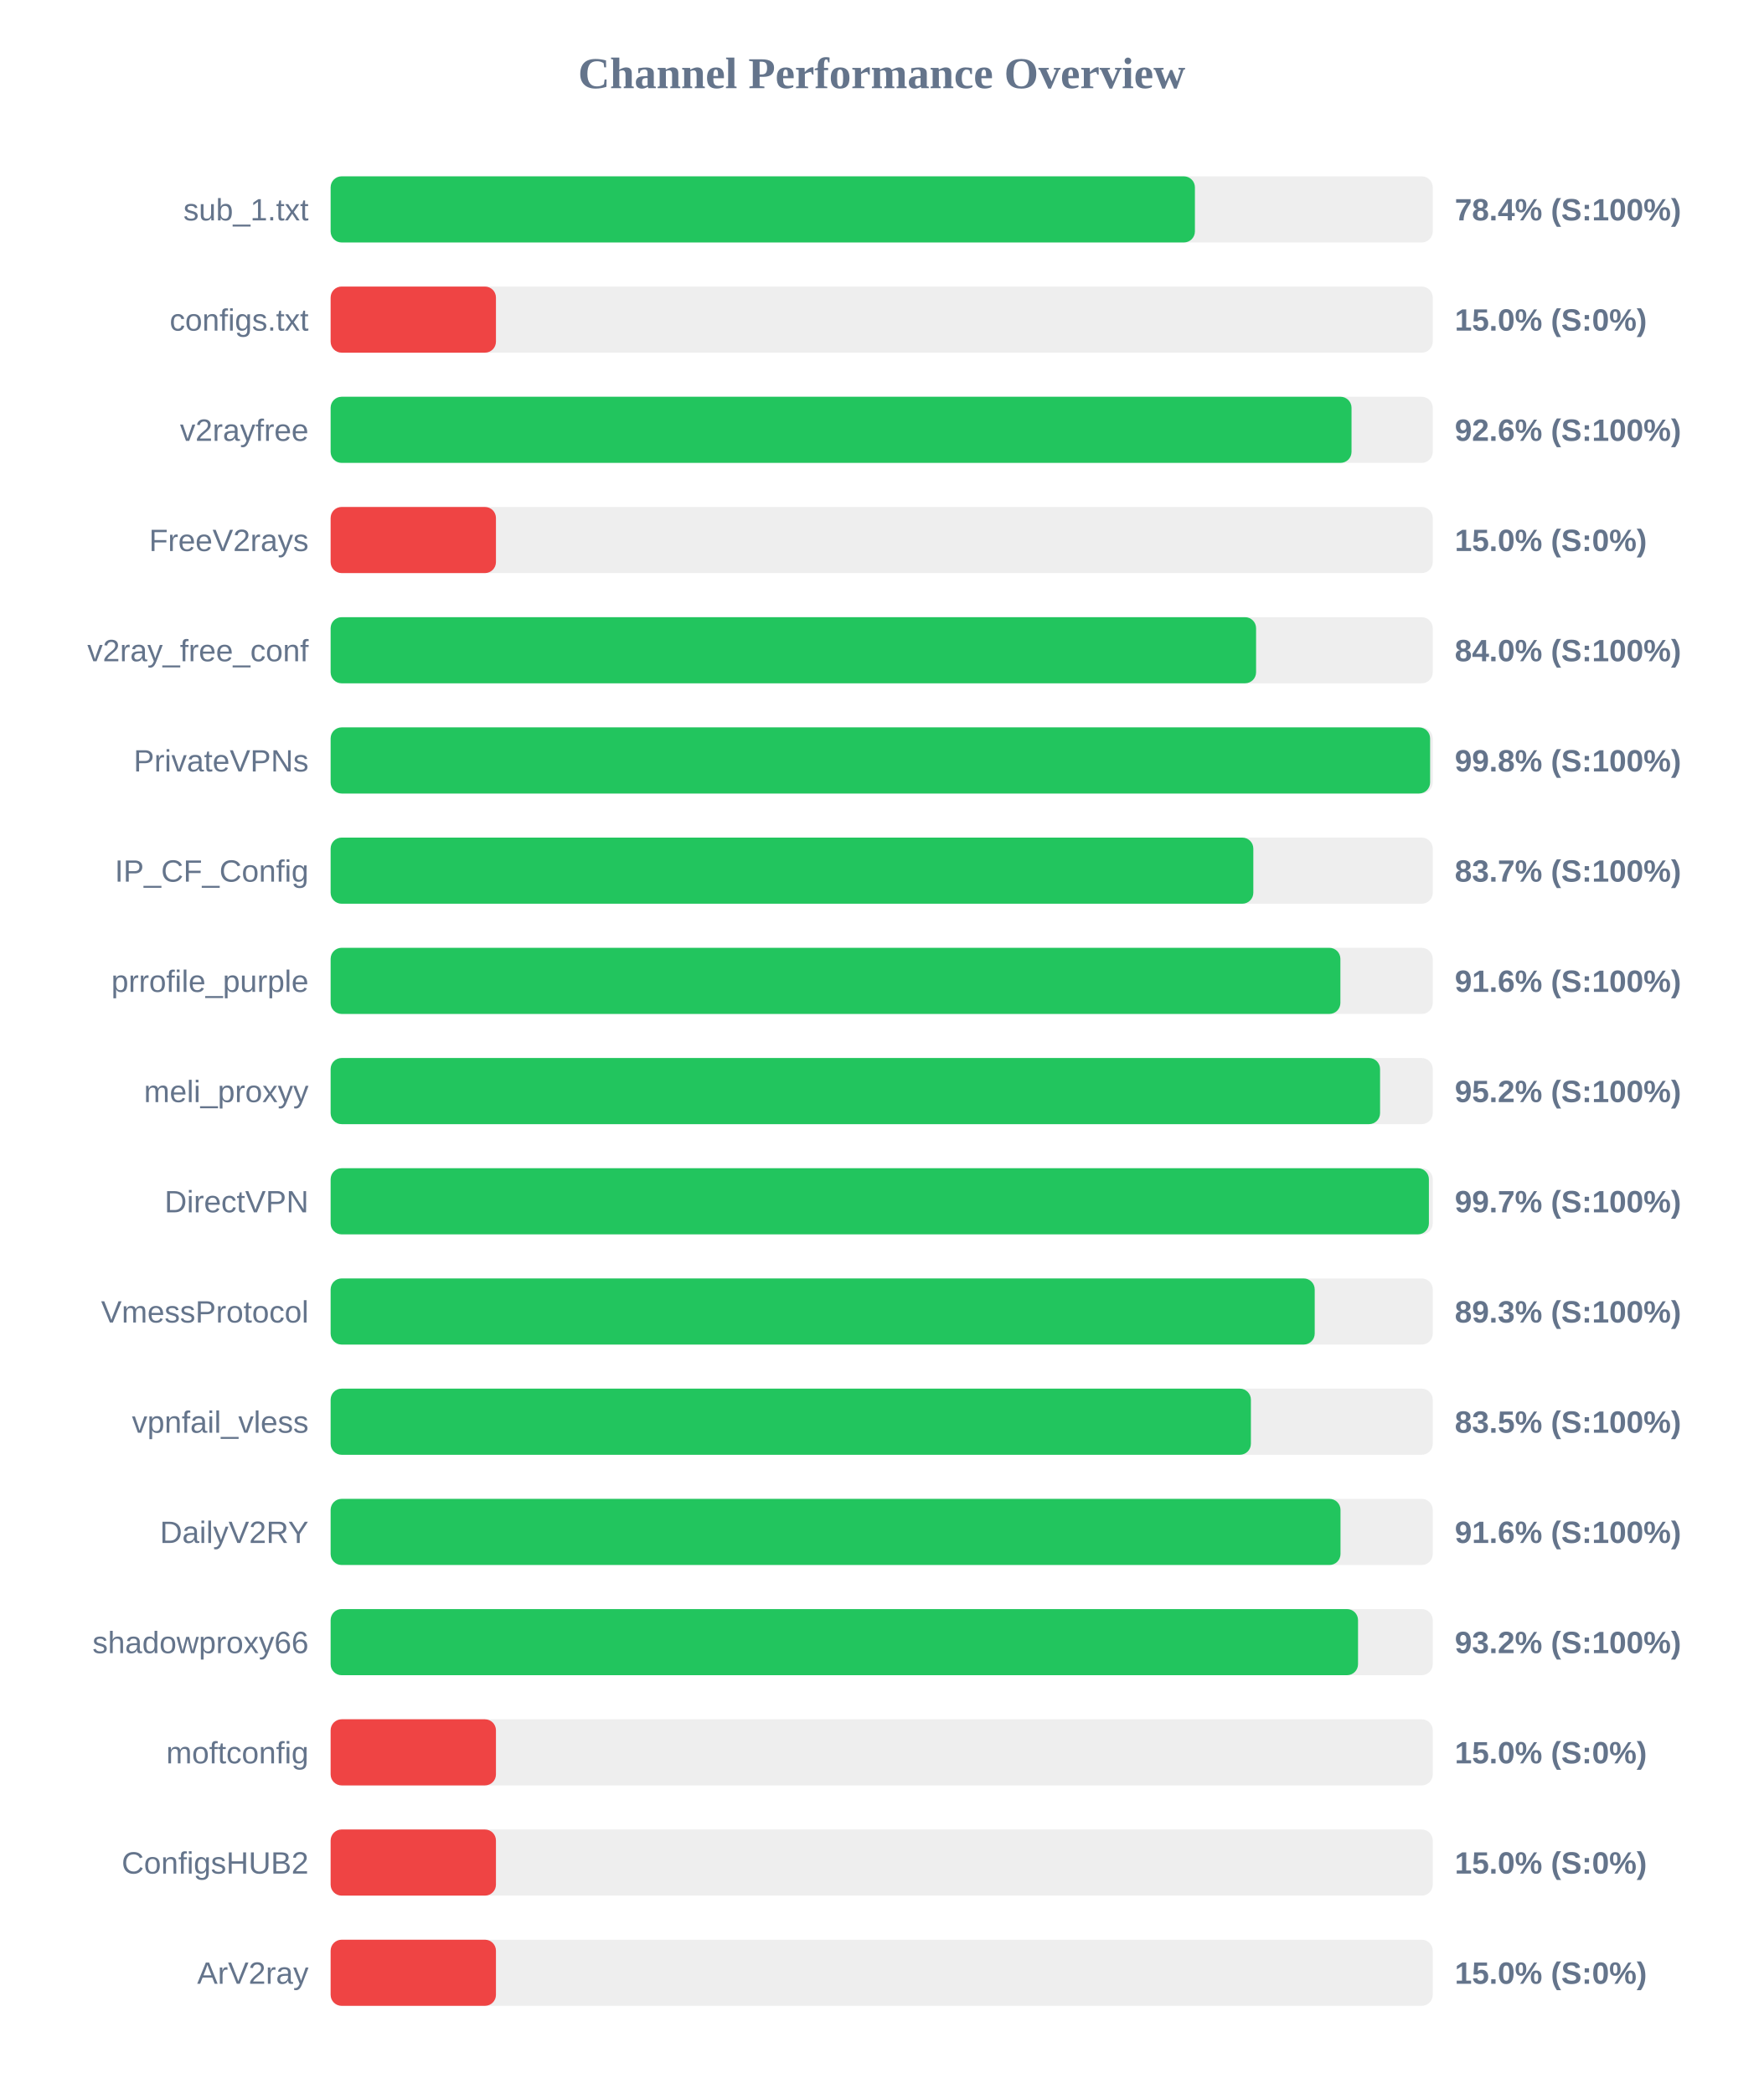
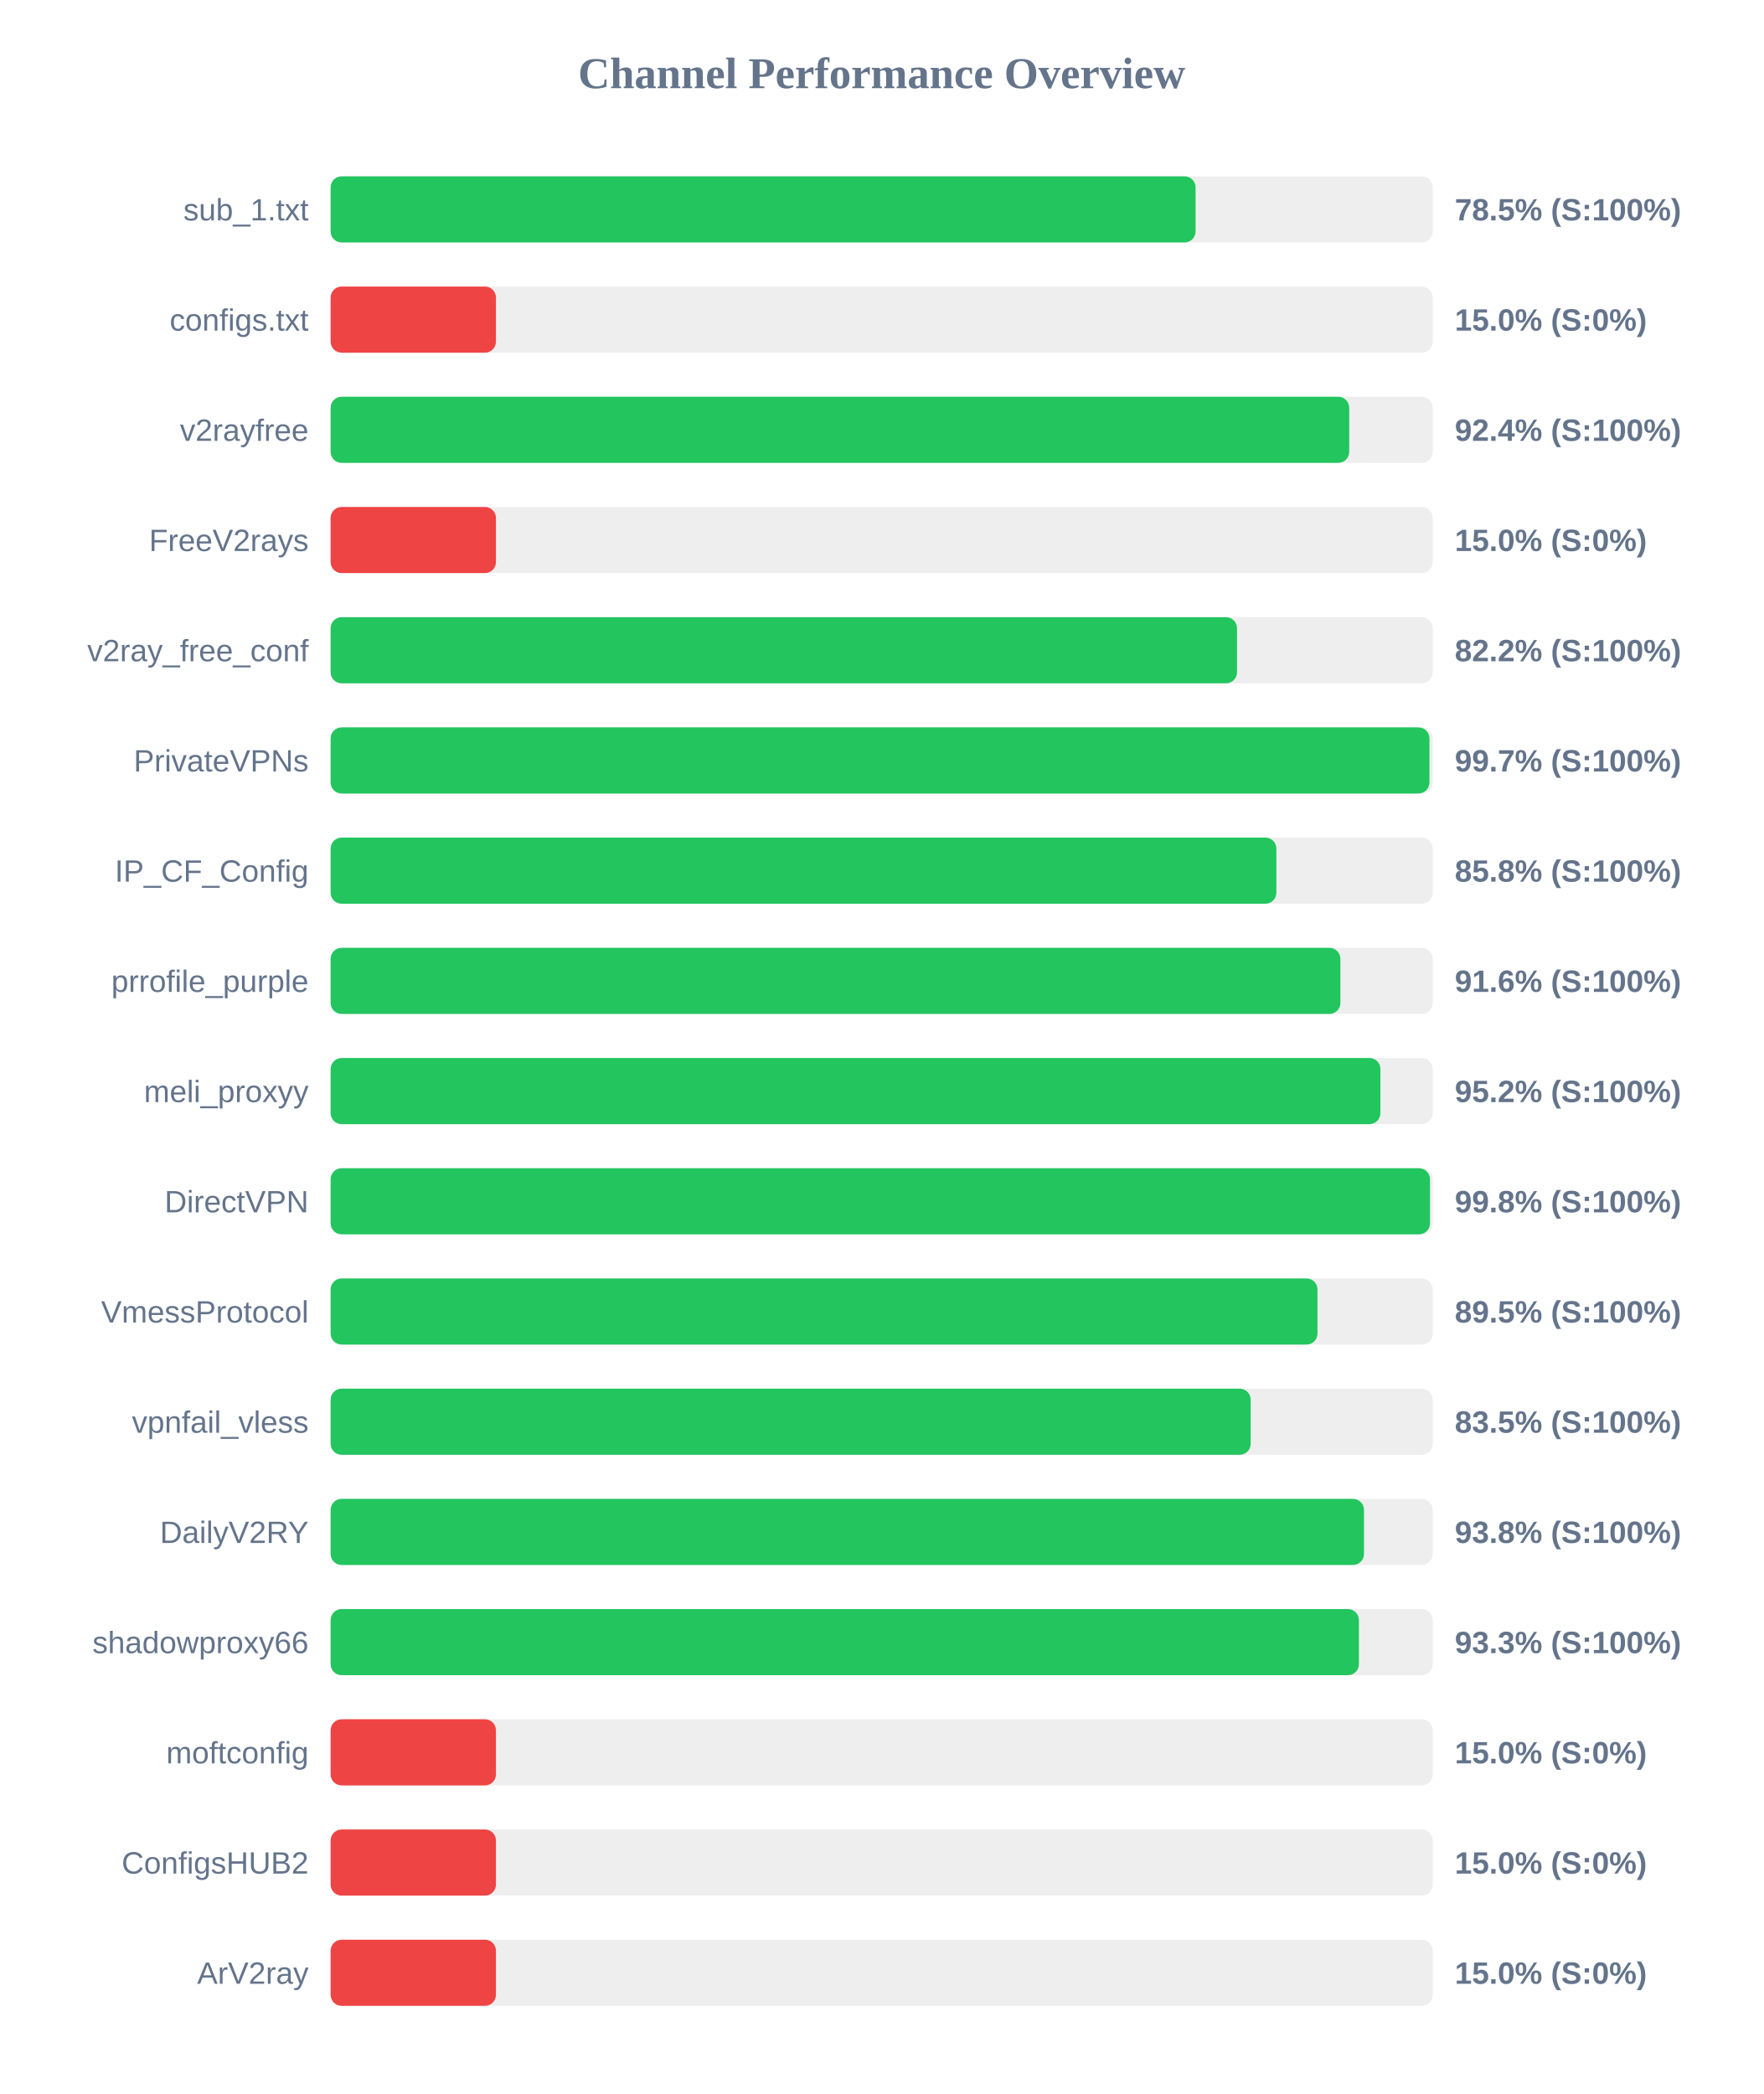
<svg xmlns="http://www.w3.org/2000/svg" width="800" height="950" version="1.1">
  <style>
        .row { font: 14px Arial; fill: #64748b; }
        .score { font: bold 14px Arial; fill: #64748b; }
    </style>
  <text x="400" y="40" text-anchor="middle" font-size="20px" font-weight="bold" fill="#64748b">Channel Performance Overview</text>
  <rect x="150" y="80" width="500" height="30" fill="#eee" rx="5" />
-   <rect x="150" y="80" width="392.1" height="30" fill="#22c55e" rx="5" />
+   <rect x="150" y="80" width="392.4" height="30" fill="#22c55e" rx="5" />
  <text x="140" y="100" text-anchor="end" class="row">sub_1.txt</text>
-   <text x="660" y="100" text-anchor="start" class="score">78.4% (S:100%)</text>
+   <text x="660" y="100" text-anchor="start" class="score">78.5% (S:100%)</text>
  <rect x="150" y="130" width="500" height="30" fill="#eee" rx="5" />
  <rect x="150" y="130" width="75.0" height="30" fill="#ef4444" rx="5" />
  <text x="140" y="150" text-anchor="end" class="row">configs.txt</text>
  <text x="660" y="150" text-anchor="start" class="score">15.0% (S:0%)</text>
  <rect x="150" y="180" width="500" height="30" fill="#eee" rx="5" />
-   <rect x="150" y="180" width="463.15" height="30" fill="#22c55e" rx="5" />
+   <rect x="150" y="180" width="462.1" height="30" fill="#22c55e" rx="5" />
  <text x="140" y="200" text-anchor="end" class="row">v2rayfree</text>
-   <text x="660" y="200" text-anchor="start" class="score">92.6% (S:100%)</text>
+   <text x="660" y="200" text-anchor="start" class="score">92.4% (S:100%)</text>
  <rect x="150" y="230" width="500" height="30" fill="#eee" rx="5" />
  <rect x="150" y="230" width="75.0" height="30" fill="#ef4444" rx="5" />
  <text x="140" y="250" text-anchor="end" class="row">FreeV2rays</text>
  <text x="660" y="250" text-anchor="start" class="score">15.0% (S:0%)</text>
  <rect x="150" y="280" width="500" height="30" fill="#eee" rx="5" />
-   <rect x="150" y="280" width="419.85" height="30" fill="#22c55e" rx="5" />
+   <rect x="150" y="280" width="411.2" height="30" fill="#22c55e" rx="5" />
  <text x="140" y="300" text-anchor="end" class="row">v2ray_free_conf</text>
-   <text x="660" y="300" text-anchor="start" class="score">84.0% (S:100%)</text>
+   <text x="660" y="300" text-anchor="start" class="score">82.2% (S:100%)</text>
  <rect x="150" y="330" width="500" height="30" fill="#eee" rx="5" />
-   <rect x="150" y="330" width="498.8" height="30" fill="#22c55e" rx="5" />
+   <rect x="150" y="330" width="498.5" height="30" fill="#22c55e" rx="5" />
  <text x="140" y="350" text-anchor="end" class="row">PrivateVPNs</text>
-   <text x="660" y="350" text-anchor="start" class="score">99.8% (S:100%)</text>
+   <text x="660" y="350" text-anchor="start" class="score">99.7% (S:100%)</text>
  <rect x="150" y="380" width="500" height="30" fill="#eee" rx="5" />
-   <rect x="150" y="380" width="418.6" height="30" fill="#22c55e" rx="5" />
+   <rect x="150" y="380" width="429.05" height="30" fill="#22c55e" rx="5" />
  <text x="140" y="400" text-anchor="end" class="row">IP_CF_Config</text>
-   <text x="660" y="400" text-anchor="start" class="score">83.7% (S:100%)</text>
+   <text x="660" y="400" text-anchor="start" class="score">85.8% (S:100%)</text>
  <rect x="150" y="430" width="500" height="30" fill="#eee" rx="5" />
  <rect x="150" y="430" width="458.1" height="30" fill="#22c55e" rx="5" />
  <text x="140" y="450" text-anchor="end" class="row">prrofile_purple</text>
  <text x="660" y="450" text-anchor="start" class="score">91.6% (S:100%)</text>
  <rect x="150" y="480" width="500" height="30" fill="#eee" rx="5" />
-   <rect x="150" y="480" width="476.1" height="30" fill="#22c55e" rx="5" />
+   <rect x="150" y="480" width="476.25" height="30" fill="#22c55e" rx="5" />
  <text x="140" y="500" text-anchor="end" class="row">meli_proxyy</text>
  <text x="660" y="500" text-anchor="start" class="score">95.2% (S:100%)</text>
  <rect x="150" y="530" width="500" height="30" fill="#eee" rx="5" />
-   <rect x="150" y="530" width="498.25" height="30" fill="#22c55e" rx="5" />
+   <rect x="150" y="530" width="498.75" height="30" fill="#22c55e" rx="5" />
  <text x="140" y="550" text-anchor="end" class="row">DirectVPN</text>
-   <text x="660" y="550" text-anchor="start" class="score">99.7% (S:100%)</text>
+   <text x="660" y="550" text-anchor="start" class="score">99.8% (S:100%)</text>
  <rect x="150" y="580" width="500" height="30" fill="#eee" rx="5" />
-   <rect x="150" y="580" width="446.45" height="30" fill="#22c55e" rx="5" />
+   <rect x="150" y="580" width="447.7" height="30" fill="#22c55e" rx="5" />
  <text x="140" y="600" text-anchor="end" class="row">VmessProtocol</text>
-   <text x="660" y="600" text-anchor="start" class="score">89.3% (S:100%)</text>
+   <text x="660" y="600" text-anchor="start" class="score">89.5% (S:100%)</text>
  <rect x="150" y="630" width="500" height="30" fill="#eee" rx="5" />
-   <rect x="150" y="630" width="417.5" height="30" fill="#22c55e" rx="5" />
+   <rect x="150" y="630" width="417.4" height="30" fill="#22c55e" rx="5" />
  <text x="140" y="650" text-anchor="end" class="row">vpnfail_vless</text>
  <text x="660" y="650" text-anchor="start" class="score">83.5% (S:100%)</text>
  <rect x="150" y="680" width="500" height="30" fill="#eee" rx="5" />
-   <rect x="150" y="680" width="458.15" height="30" fill="#22c55e" rx="5" />
+   <rect x="150" y="680" width="468.8" height="30" fill="#22c55e" rx="5" />
  <text x="140" y="700" text-anchor="end" class="row">DailyV2RY</text>
-   <text x="660" y="700" text-anchor="start" class="score">91.6% (S:100%)</text>
+   <text x="660" y="700" text-anchor="start" class="score">93.8% (S:100%)</text>
  <rect x="150" y="730" width="500" height="30" fill="#eee" rx="5" />
-   <rect x="150" y="730" width="466.1" height="30" fill="#22c55e" rx="5" />
+   <rect x="150" y="730" width="466.5" height="30" fill="#22c55e" rx="5" />
  <text x="140" y="750" text-anchor="end" class="row">shadowproxy66</text>
-   <text x="660" y="750" text-anchor="start" class="score">93.2% (S:100%)</text>
+   <text x="660" y="750" text-anchor="start" class="score">93.3% (S:100%)</text>
  <rect x="150" y="780" width="500" height="30" fill="#eee" rx="5" />
  <rect x="150" y="780" width="75.0" height="30" fill="#ef4444" rx="5" />
  <text x="140" y="800" text-anchor="end" class="row">moftconfig</text>
  <text x="660" y="800" text-anchor="start" class="score">15.0% (S:0%)</text>
  <rect x="150" y="830" width="500" height="30" fill="#eee" rx="5" />
  <rect x="150" y="830" width="75.0" height="30" fill="#ef4444" rx="5" />
  <text x="140" y="850" text-anchor="end" class="row">ConfigsHUB2</text>
  <text x="660" y="850" text-anchor="start" class="score">15.0% (S:0%)</text>
  <rect x="150" y="880" width="500" height="30" fill="#eee" rx="5" />
  <rect x="150" y="880" width="75.0" height="30" fill="#ef4444" rx="5" />
  <text x="140" y="900" text-anchor="end" class="row">ArV2ray</text>
  <text x="660" y="900" text-anchor="start" class="score">15.0% (S:0%)</text>
</svg>
